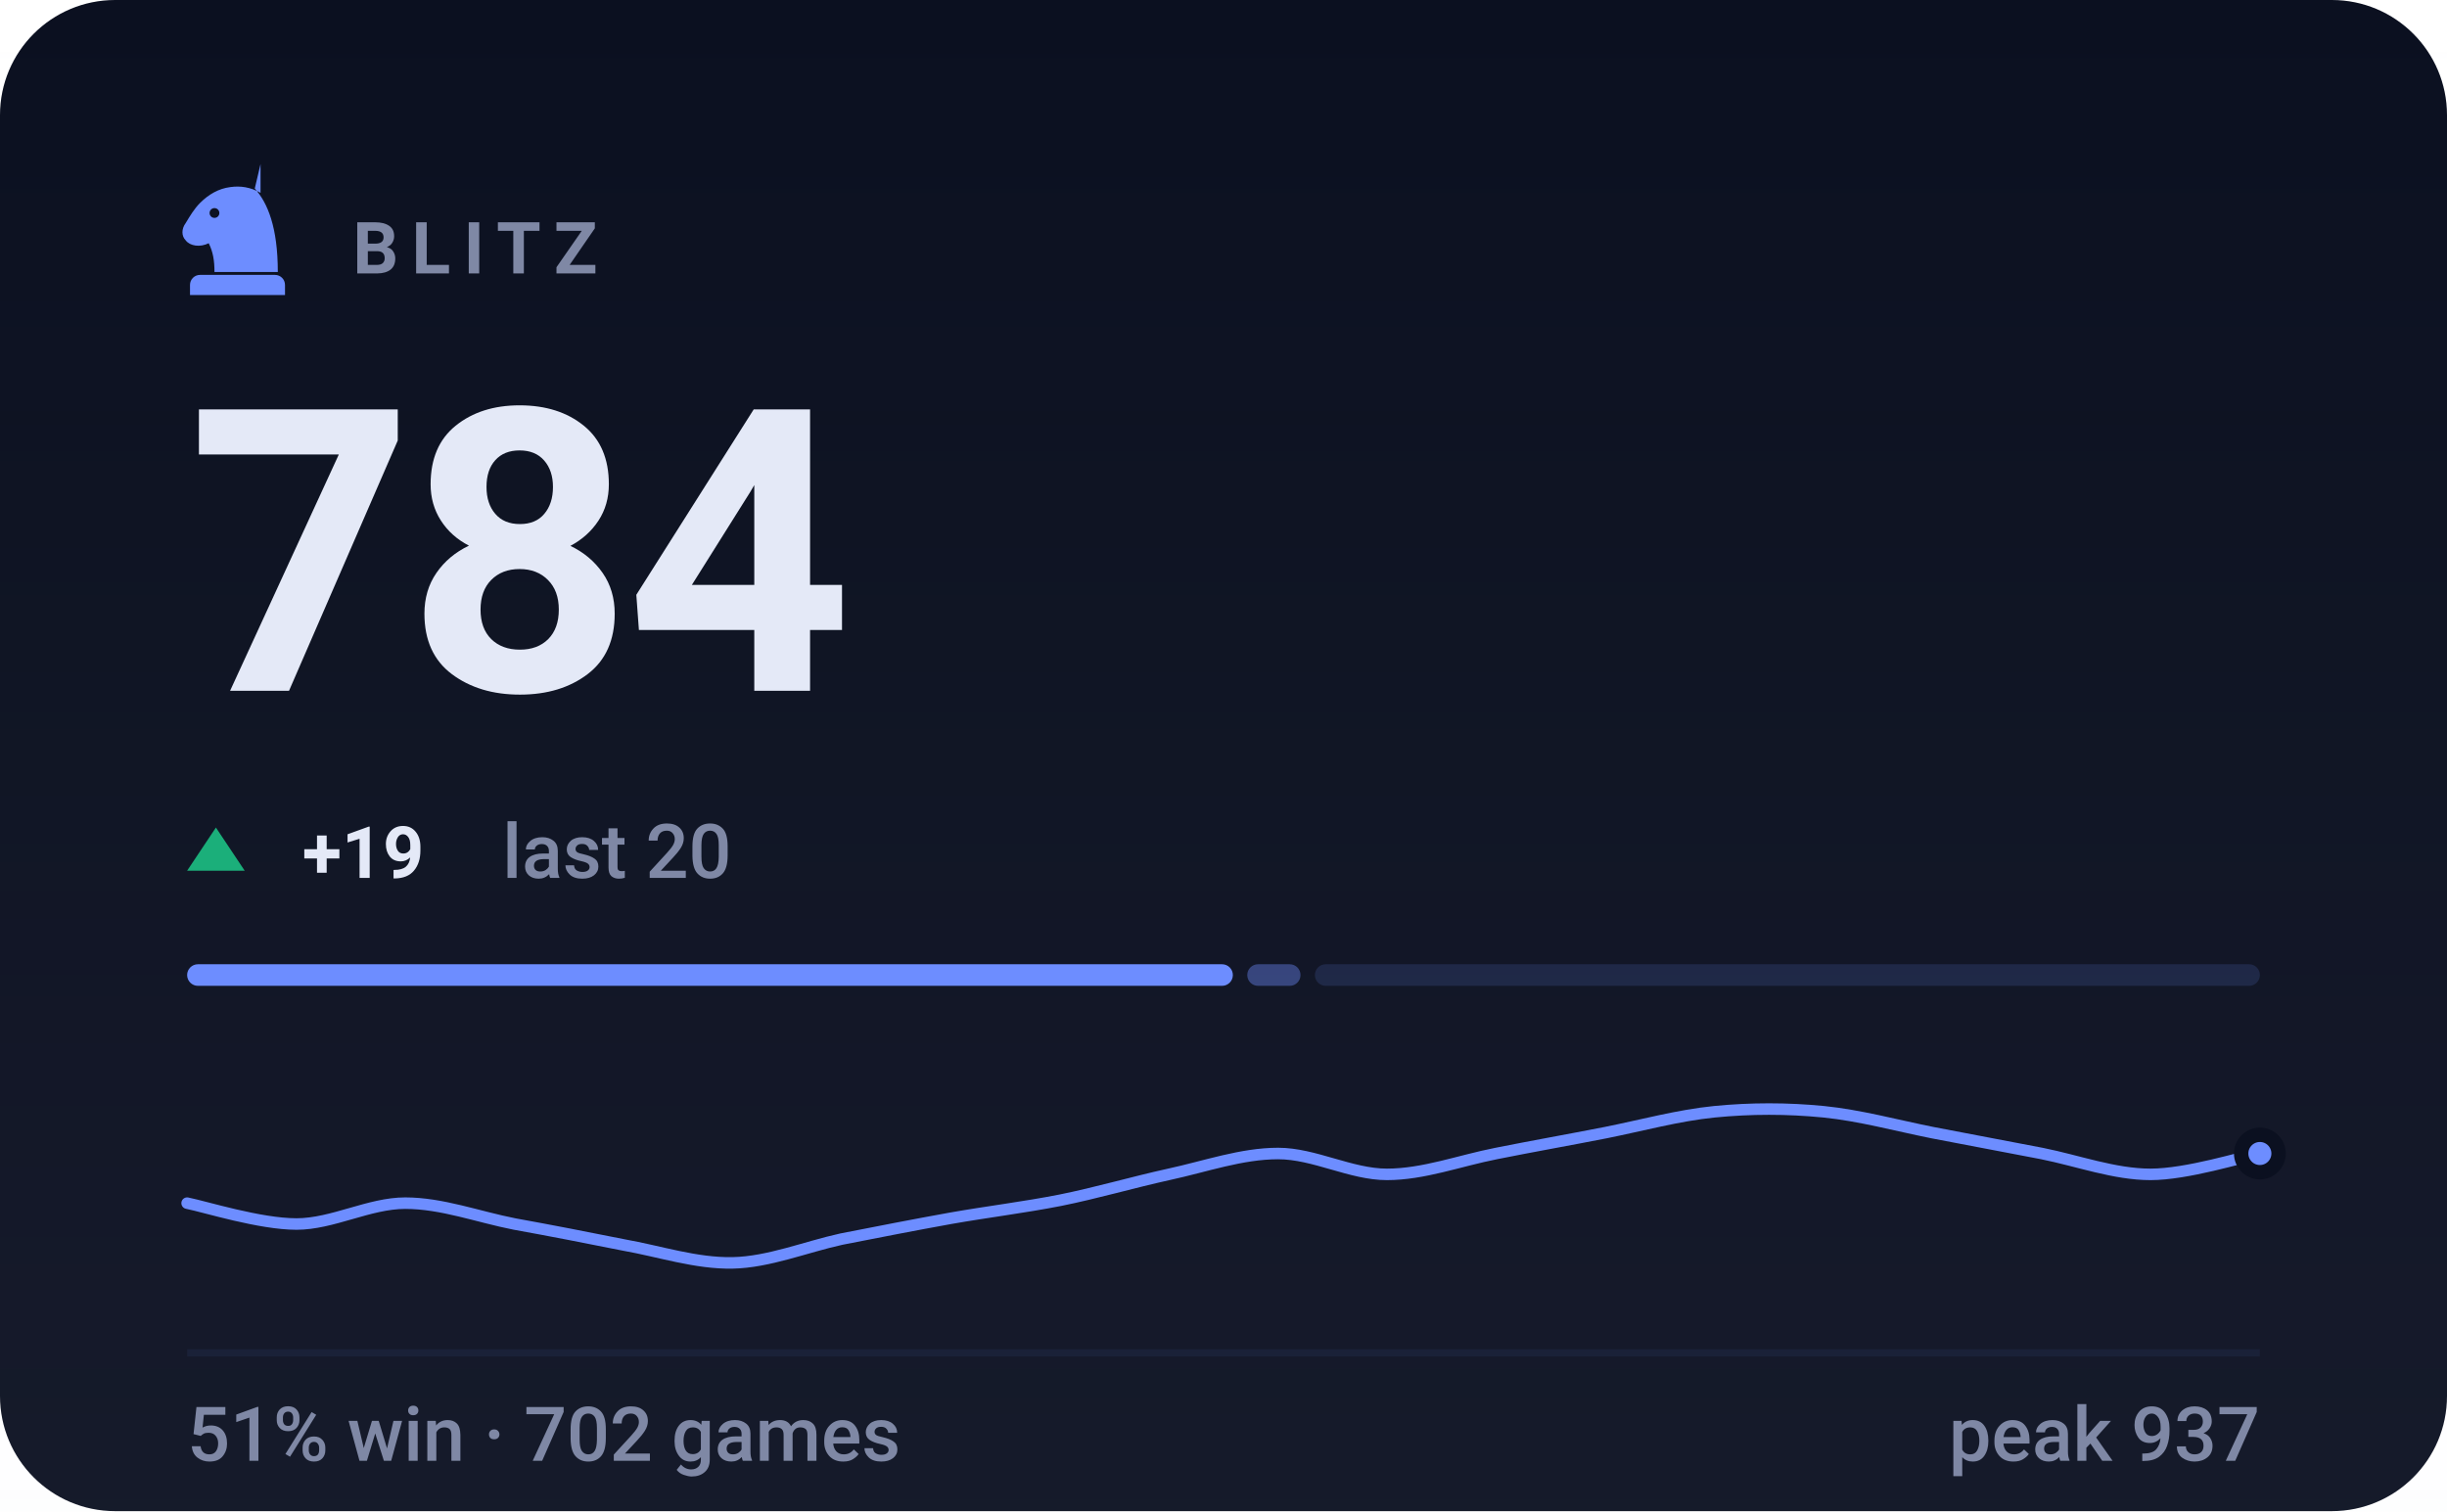
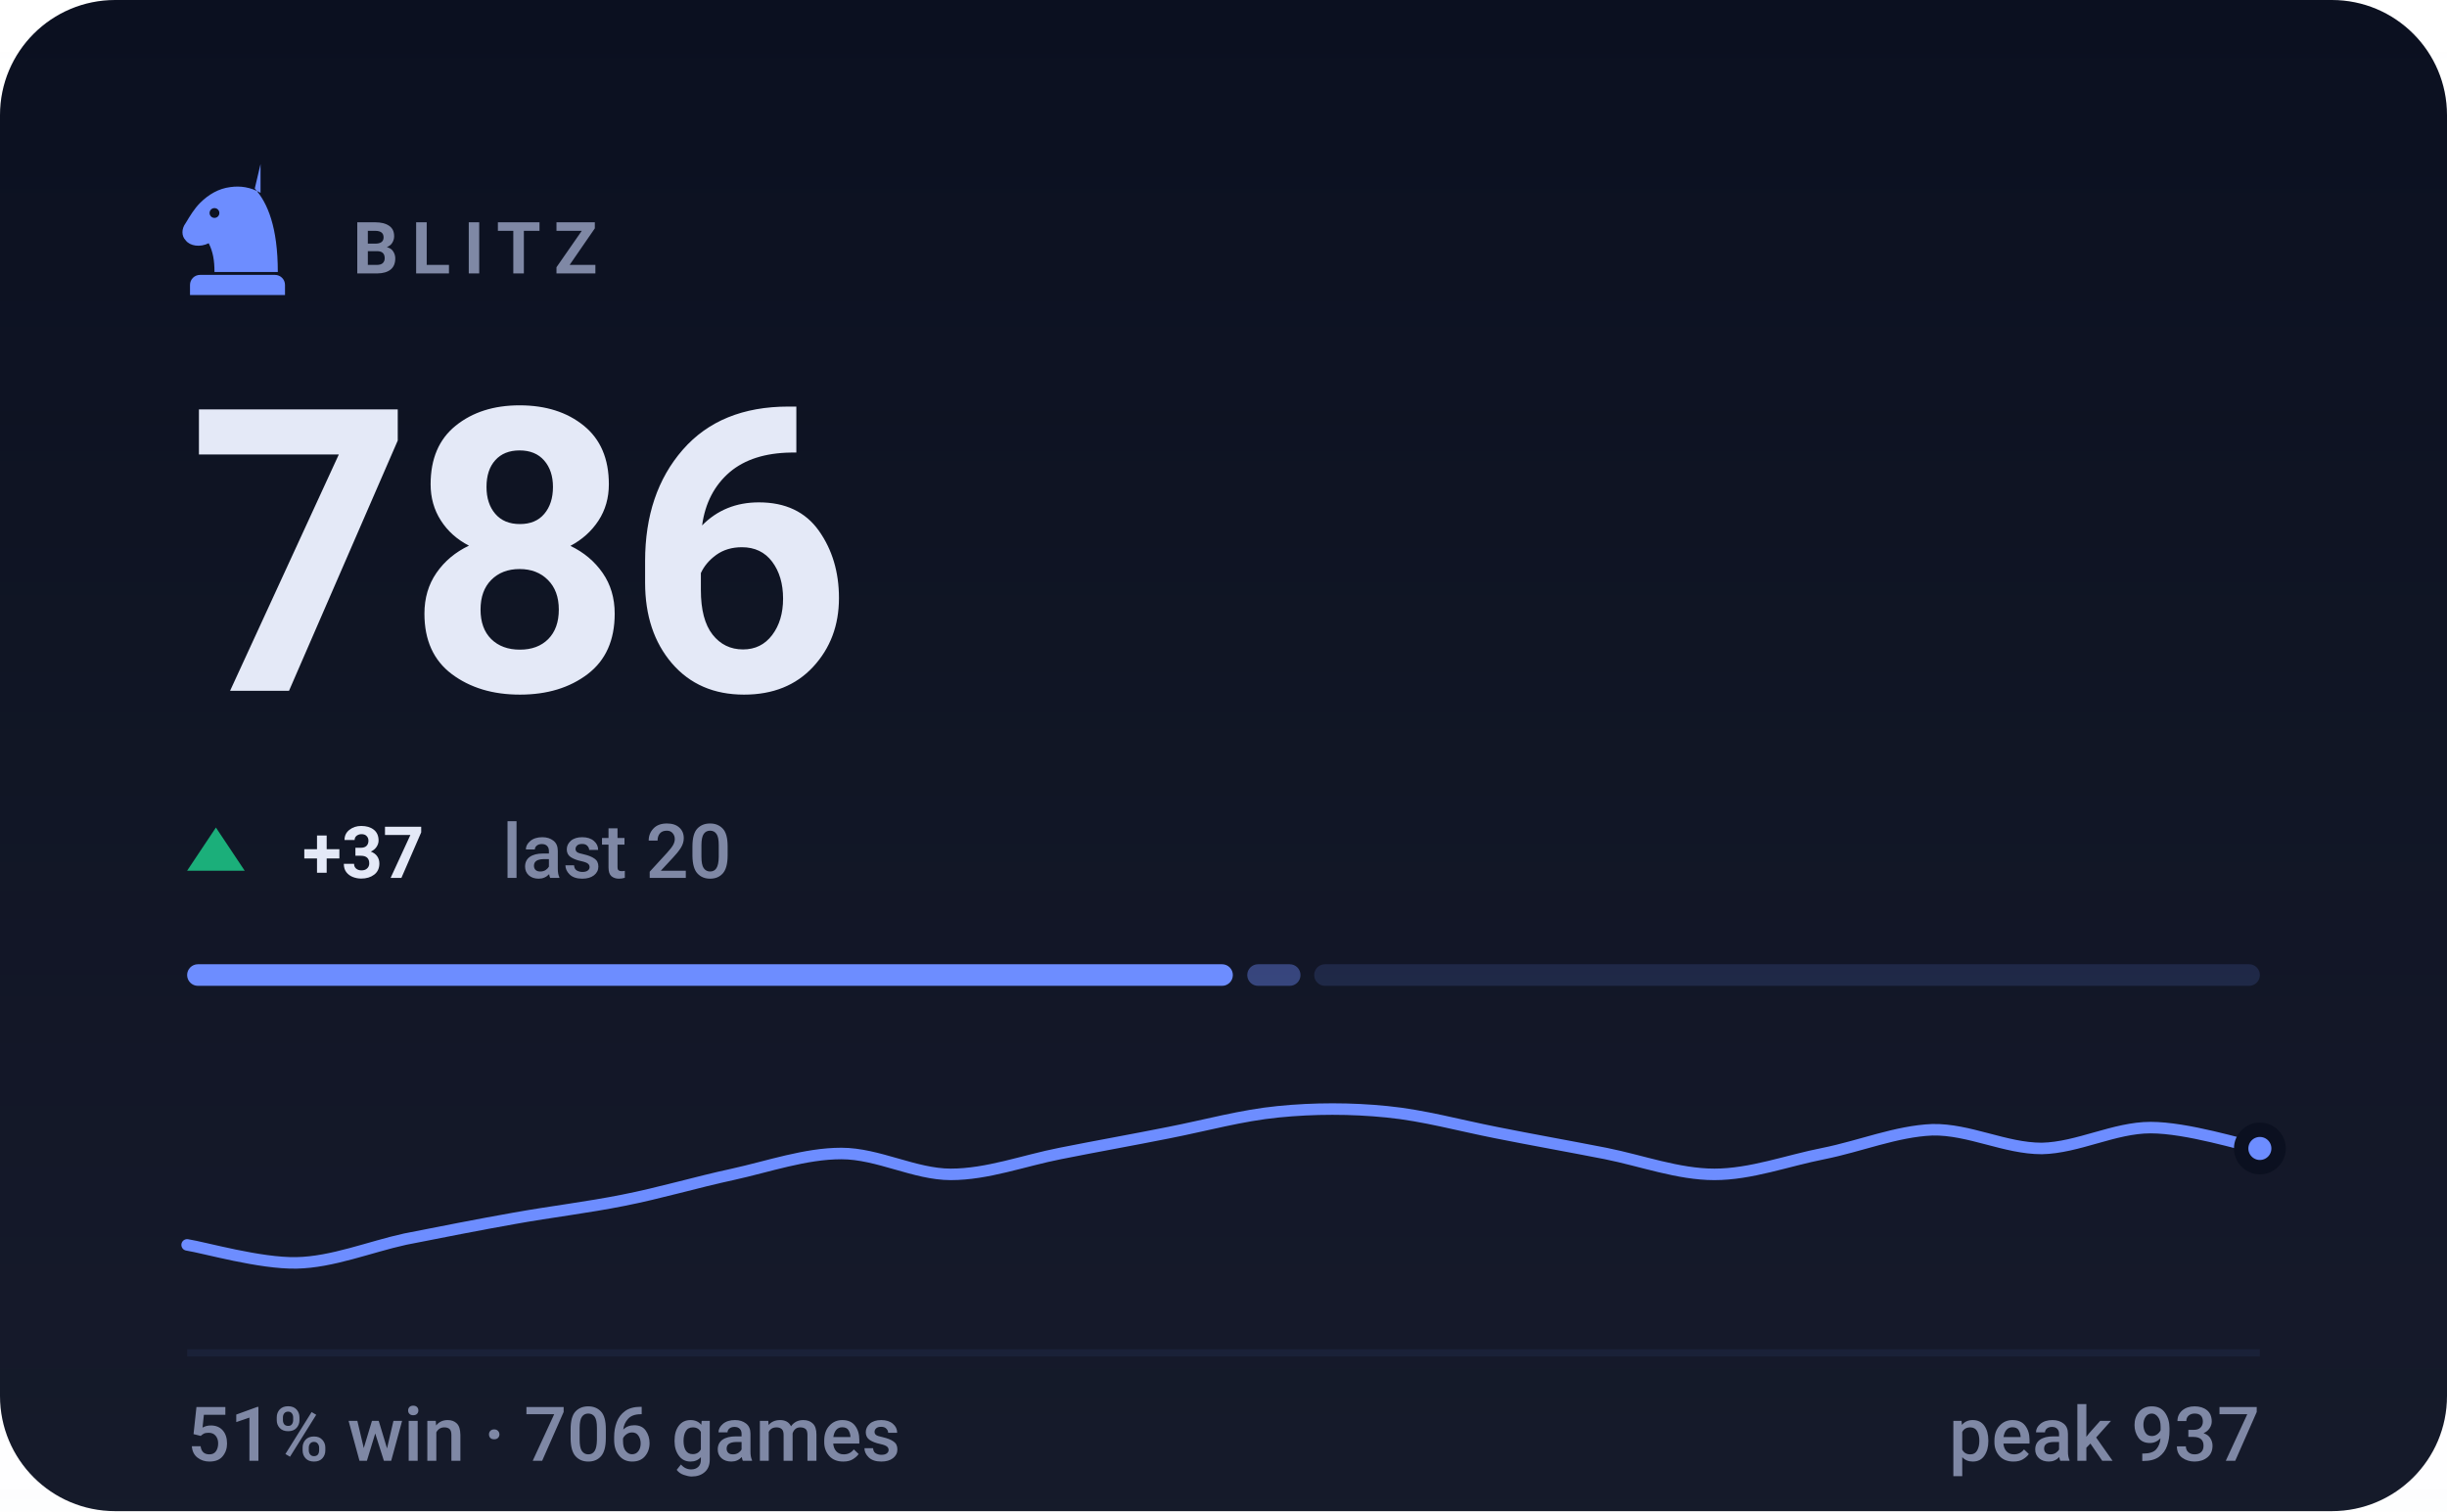
- <svg xmlns="http://www.w3.org/2000/svg" viewBox="0 0 340 210" width="340" height="210" role="img" aria-label="BLITZ rating 784, 51% win rate over 702 games">
+ <svg xmlns="http://www.w3.org/2000/svg" viewBox="0 0 340 210" width="340" height="210" role="img" aria-label="BLITZ rating 786, 51% win rate over 706 games">
  <style>svg{font-family:-apple-system,BlinkMacSystemFont,'Segoe UI',Roboto,'Helvetica Neue',Arial,sans-serif}text{fill:#e4e9f7;white-space:pre}.bg{fill:#0b1020}.acc{fill:#6d8dff}.win{fill:#1baf7a}.draw{fill:#8b8f96}.loss{fill:#d03b3b}.lbl{font-size:10px;font-weight:600;letter-spacing:.18em;fill:#7f88a5}.cap{font-size:10.5px;font-weight:500;fill:#7f88a5}.num{font-family:-apple-system,BlinkMacSystemFont,'Segoe UI',Roboto,'Helvetica Neue',Arial,sans-serif;font-weight:700;letter-spacing:-.02em}.tick{font-size:9px;font-weight:500;fill:#7f88a5;opacity:.75}.dl{font-size:10px;font-weight:600}.rule{stroke:#1a2138;stroke-width:1;fill:none}.grid{stroke:#1a2138;stroke-width:1;fill:none;opacity:.7}.ln{fill:none;stroke:#6d8dff;stroke-width:2;stroke-linecap:round;stroke-linejoin:round}.ring{stroke:#0b1020;stroke-width:2}.hollow{fill:none;stroke-width:1.5}.sq{fill:#e4e9f7;opacity:.035}</style>
  <rect class="bg" width="340" height="210" rx="16" />
  <defs>
    <linearGradient id="gp" x1="0" y1="0" x2="0" y2="1">
      <stop offset="0" stop-color="#e4e9f7" stop-opacity="0" />
      <stop offset="1" stop-color="#e4e9f7" stop-opacity=".05" />
    </linearGradient>
  </defs>
  <rect width="340" height="210" fill="url(#gp)" />
  <g class="acc" transform="translate(23.0,21.8) scale(0.2)">
    <path fill-rule="evenodd" d="M66 5l-4 17c9 10 16 27 16 58H34c0-8-1-14-4-20-6 3-13 2-16-2-3-3-3-8 0-12 3-5 6-10 10-14 6-6 13-10 21-11 7-1 14 0 21 4zM37.4 39a3.4 3.4 0 1 0-6.8 0 3.4 3.4 0 1 0 6.8 0zM24 82h52c3.9 0 7 3.1 7 7v7H17v-7c0-3.9 3.1-7 7-7z" />
  </g>
  <text class="lbl" x="49" y="38">BLITZ</text>
-   <text class="num" x="26" y="96" style="font-size:55px">784</text>
+   <text class="num" x="26" y="96" style="font-size:55px">786</text>
  <path fill="#1baf7a" d="M30 115L34 121H26Z" />
-   <text class="dl" x="42" y="122" fill="#1baf7a">+19</text>
+   <text class="dl" x="42" y="122" fill="#1baf7a">+37</text>
  <text class="cap" x="69.8" y="122">last 20</text>
  <rect x="26.0" y="134" width="145.3" height="3" rx="1.5" fill="#6d8dff" opacity="1" />
  <rect x="173.3" y="134" width="7.4" height="3" rx="1.5" fill="#6d8dff" opacity="0.4" />
-   <rect x="182.7" y="134" width="131.3" height="3" rx="1.5" fill="#6d8dff" opacity="0.15" />
-   <path class="ln" style="stroke-width:1.6" d="M26.0 167.2C28.5 167.7 36.1 170.1 41.2 170.1C46.2 170.1 51.3 167.2 56.3 167.2C61.4 167.2 66.4 169.1 71.5 170.1C76.5 171.0 81.6 172.0 86.6 173.0C91.7 173.9 96.7 175.6 101.8 175.5C106.8 175.4 111.9 173.3 116.9 172.2C122.0 171.2 127.1 170.2 132.1 169.3C137.2 168.4 142.2 167.8 147.3 166.8C152.3 165.8 157.4 164.3 162.4 163.2C167.5 162.1 172.5 160.3 177.6 160.3C182.6 160.3 187.7 163.2 192.7 163.2C197.8 163.2 202.8 161.3 207.9 160.3C212.9 159.3 218.0 158.4 223.1 157.4C228.1 156.4 233.2 155.0 238.2 154.5C243.3 154.0 248.3 154.0 253.4 154.5C258.4 155.0 263.5 156.4 268.5 157.4C273.6 158.4 278.6 159.3 283.7 160.3C288.7 161.3 293.8 163.2 298.8 163.2C303.9 163.2 311.5 160.8 314.0 160.3" />
-   <circle class="acc ring" cx="314.0" cy="160.3" r="2.6" />
+   <rect x="182.6" y="134" width="131.4" height="3" rx="1.5" fill="#6d8dff" opacity="0.15" />
+   <path class="ln" style="stroke-width:1.6" d="M26.0 173.0C28.5 173.4 36.1 175.6 41.2 175.5C46.2 175.4 51.3 173.3 56.3 172.2C61.4 171.2 66.4 170.2 71.5 169.3C76.5 168.4 81.6 167.8 86.6 166.8C91.7 165.8 96.7 164.3 101.8 163.2C106.8 162.1 111.9 160.3 116.9 160.3C122.0 160.3 127.1 163.2 132.1 163.2C137.2 163.2 142.2 161.3 147.3 160.3C152.3 159.3 157.4 158.4 162.4 157.4C167.5 156.4 172.5 155.0 177.6 154.5C182.6 154.0 187.7 154.0 192.7 154.5C197.8 155.0 202.8 156.4 207.9 157.4C212.9 158.4 218.0 159.3 223.1 160.3C228.1 161.3 233.2 163.2 238.2 163.2C243.3 163.2 248.3 161.3 253.4 160.3C258.4 159.3 263.5 157.2 268.5 157.0C273.6 156.9 278.6 159.6 283.7 159.6C288.7 159.5 293.8 156.7 298.8 156.7C303.9 156.7 311.5 159.1 314.0 159.6" />
+   <circle class="acc ring" cx="314.0" cy="159.6" r="2.6" />
  <line class="rule" x1="26" y1="188" x2="314" y2="188" />
-   <text class="cap" x="26" y="203">51% win · 702 games</text>
+   <text class="cap" x="26" y="203">51% win · 706 games</text>
  <text class="cap" x="314" y="203" text-anchor="end">peak 937</text>
</svg>
